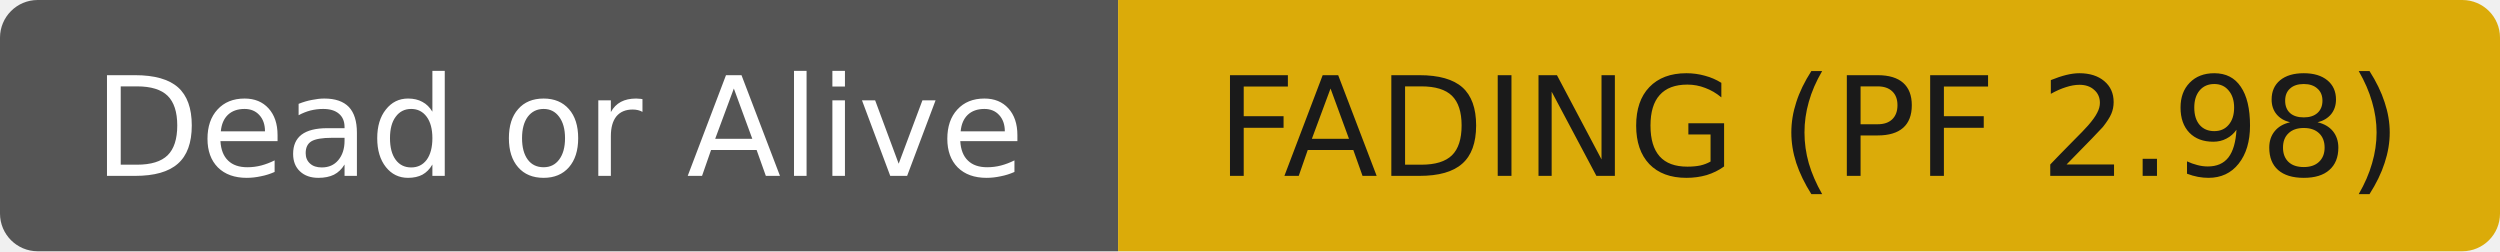
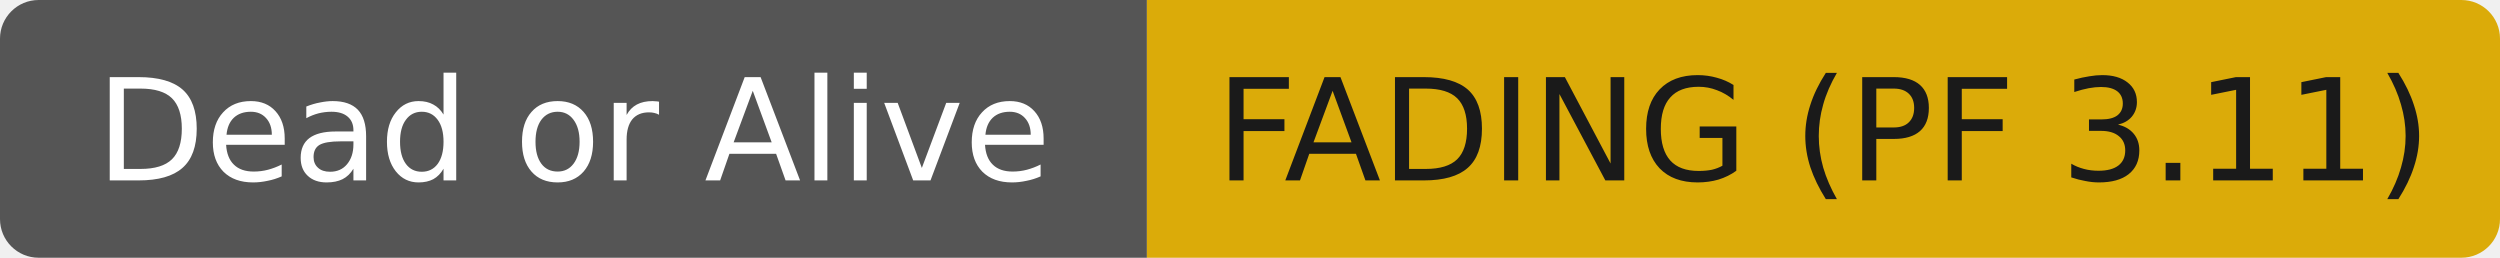
- <svg xmlns="http://www.w3.org/2000/svg" width="199" height="20" role="img" aria-label="Dead or Alive: FADING (PF 2.98)">
+ <svg xmlns="http://www.w3.org/2000/svg" width="194" height="20" role="img" aria-label="Dead or Alive: FADING (PF 3.11)">
  <clipPath id="r">
-     <rect width="199" height="20" rx="3" fill="#fff" />
+     <rect width="194" height="20" rx="3" fill="#fff" />
  </clipPath>
  <g clip-path="url(#r)">
    <rect width="89" height="20" fill="#555555" />
-     <rect x="89" width="110" height="20" fill="#dbab09" />
+     <rect x="89" width="105" height="20" fill="#dbab09" />
  </g>
  <g fill="#ffffff" text-anchor="middle" font-family="DejaVu Sans,Verdana,Geneva,sans-serif" font-size="11">
    <text x="44.5" y="14">Dead or Alive</text>
  </g>
  <g fill="#1a1a1a" text-anchor="middle" font-family="DejaVu Sans,Verdana,Geneva,sans-serif" font-size="11">
-     <text x="144.0" y="14">FADING (PF 2.98)</text>
+     <text x="141.5" y="14">FADING (PF 3.11)</text>
  </g>
</svg>
